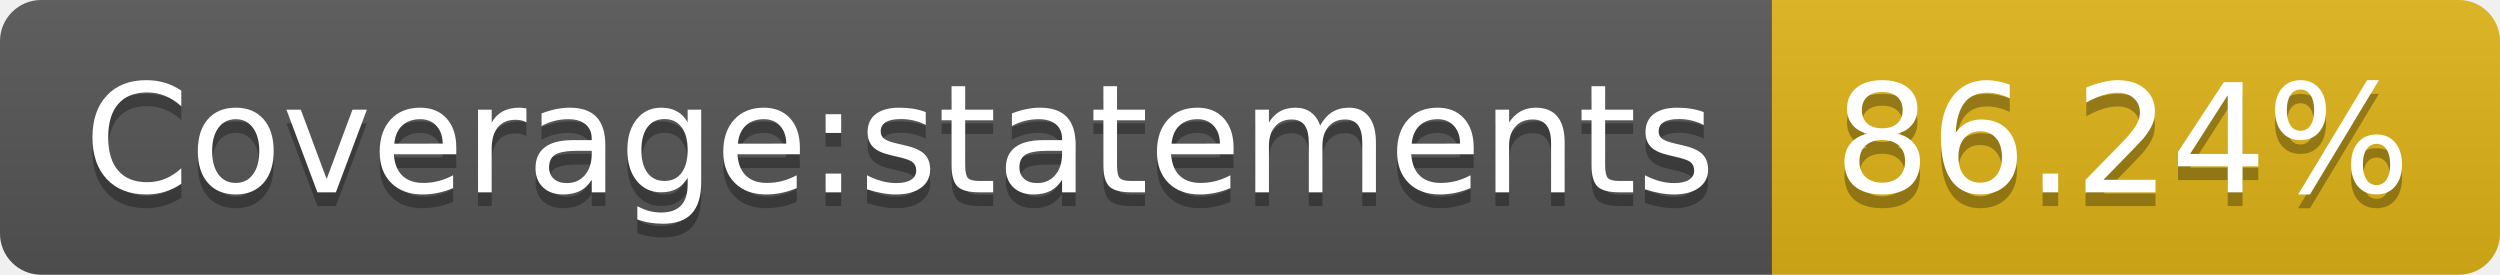
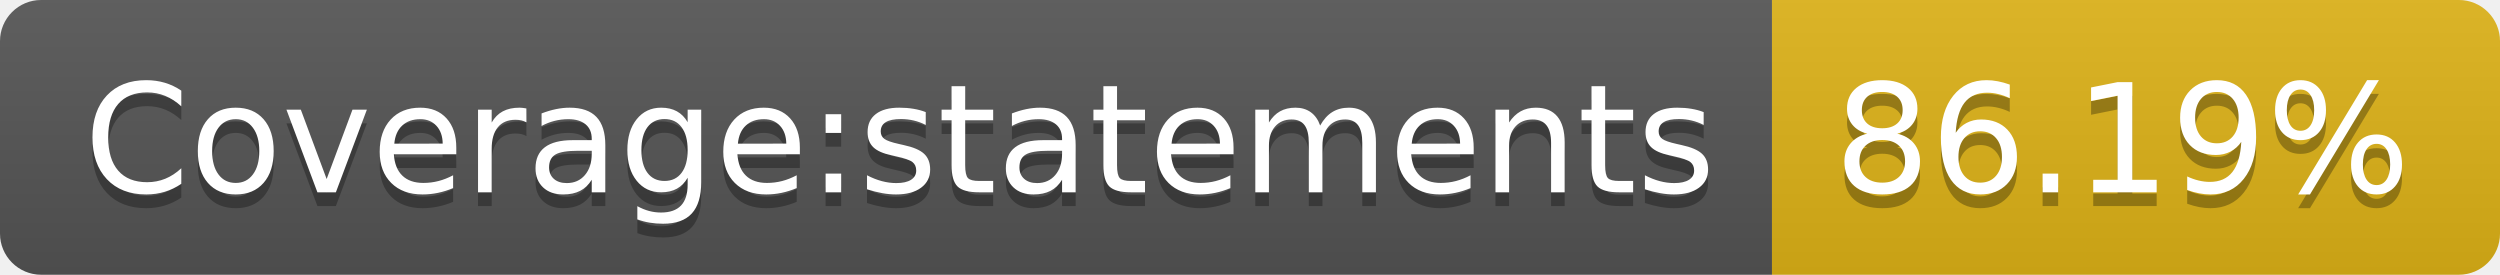
- <svg xmlns="http://www.w3.org/2000/svg" width="182" height="20" role="img" aria-label="Coverage:statements: 86.24%">
+ <svg xmlns="http://www.w3.org/2000/svg" width="182" height="20" role="img" aria-label="Coverage:statements: 86.19%">
  <linearGradient id="s" x2="0" y2="100%">
    <stop offset="0" stop-color="#bbb" stop-opacity=".1" />
    <stop offset="1" stop-opacity=".1" />
  </linearGradient>
  <clipPath id="r">
    <rect width="182" height="20" rx="3" fill="#fff" />
  </clipPath>
  <g clip-path="url(#r)">
    <rect width="129" height="20" fill="#555" />
    <rect x="129" width="53" height="20" fill="#dfb317" />
    <rect width="182" height="20" fill="url(#s)" />
  </g>
  <g fill="#fff" text-anchor="middle" font-family="Verdana,Geneva,DejaVu Sans,sans-serif" text-rendering="geometricPrecision" font-size="110">
    <text aria-hidden="true" x="655" y="150" fill="#010101" fill-opacity=".3" transform="scale(.1)" textLength="1190">Coverage:statements</text>
    <text x="655" y="140" transform="scale(.1)" fill="#fff" textLength="1190">Coverage:statements</text>
-     <text aria-hidden="true" x="1545" y="150" fill="#010101" fill-opacity=".3" transform="scale(.1)" textLength="430">86.24%</text>
-     <text x="1545" y="140" transform="scale(.1)" fill="#fff" textLength="430">86.24%</text>
+     <text aria-hidden="true" x="1545" y="150" fill="#010101" fill-opacity=".3" transform="scale(.1)" textLength="430">86.19%</text>
+     <text x="1545" y="140" transform="scale(.1)" fill="#fff" textLength="430">86.19%</text>
  </g>
</svg>
